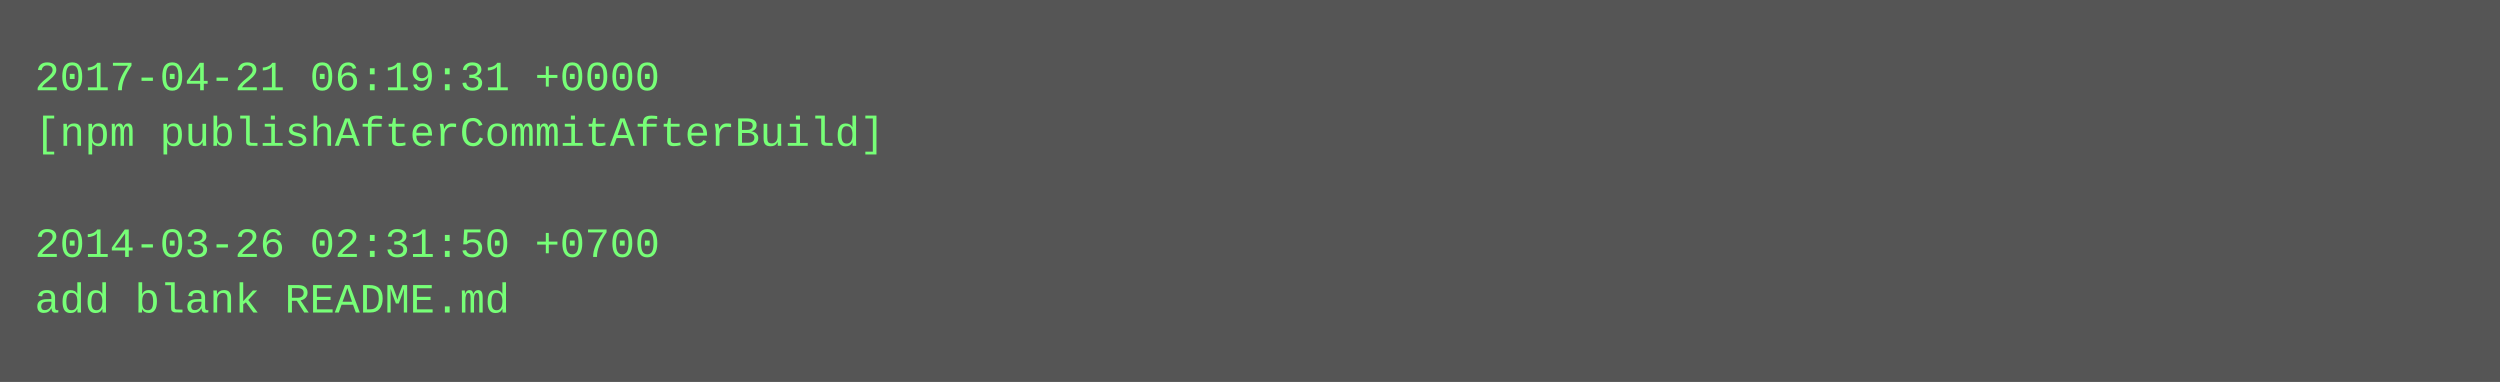
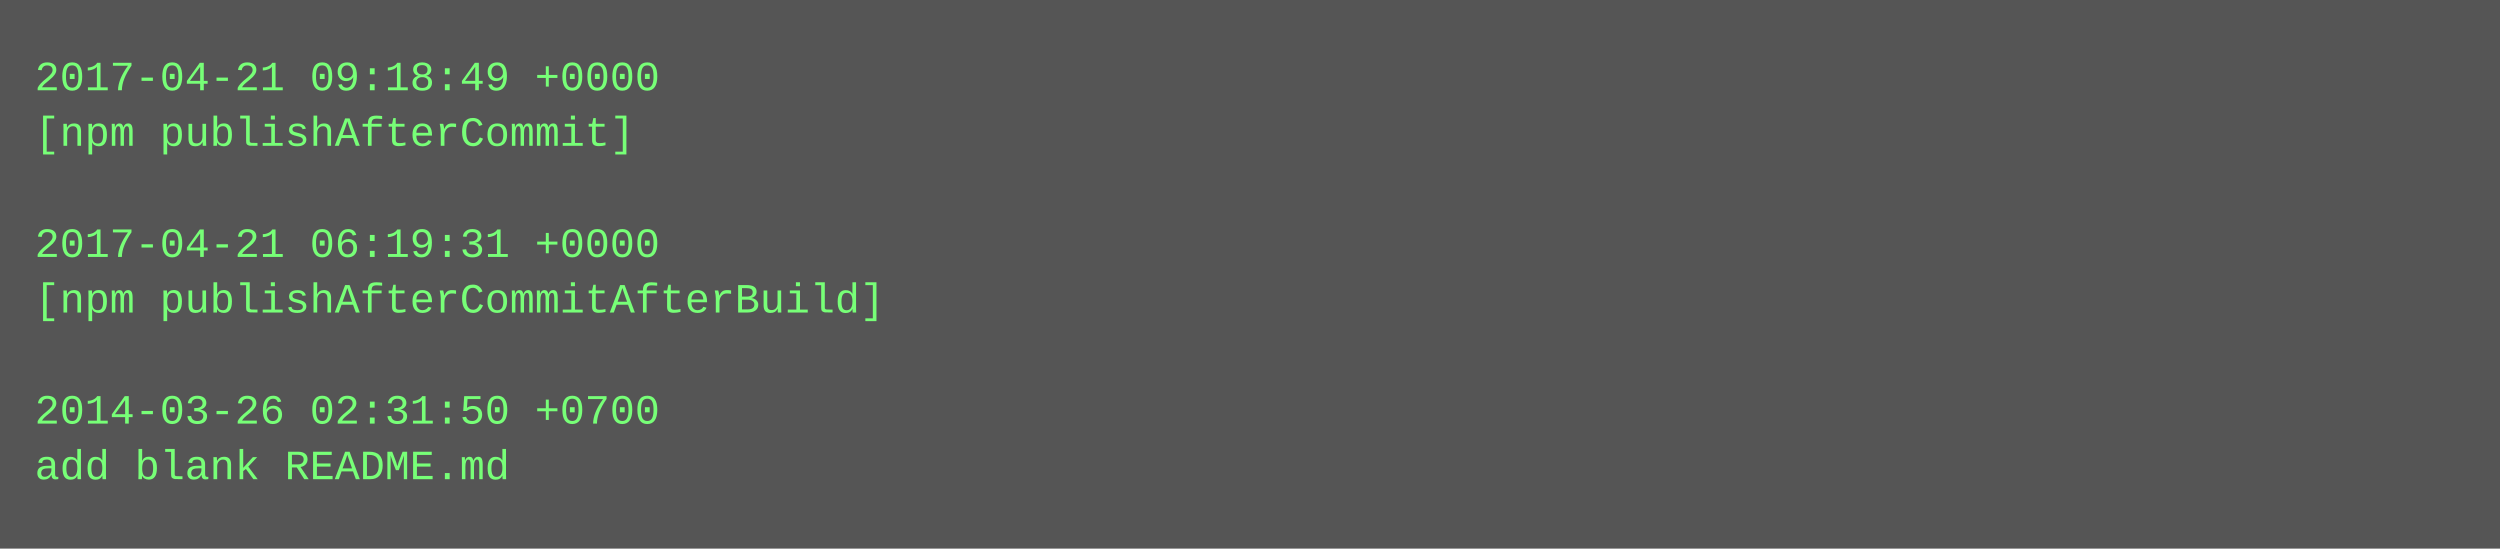
- <svg xmlns="http://www.w3.org/2000/svg" height="110" width="720">
-   <rect height="110" fill="#555" width="720" />
+ <svg xmlns="http://www.w3.org/2000/svg" height="158" width="720">
+   <rect height="158" fill="#555" width="720" />
  <text fill="#7f7" font-family="Courier New" font-size="12" xml:space="preserve">
-     <tspan x="10" y="26">2017-04-21 06:19:31 +0000</tspan>
-     <tspan x="10" y="42">[npm publishAfterCommitAfterBuild]</tspan>
+     <tspan x="10" y="26">2017-04-21 09:18:49 +0000</tspan>
+     <tspan x="10" y="42">[npm publishAfterCommit]</tspan>
    <tspan x="10" y="58" />
-     <tspan x="10" y="74">2014-03-26 02:31:50 +0700</tspan>
-     <tspan x="10" y="90">add blank README.md</tspan>
+     <tspan x="10" y="74">2017-04-21 06:19:31 +0000</tspan>
+     <tspan x="10" y="90">[npm publishAfterCommitAfterBuild]</tspan>
+     <tspan x="10" y="106" />
+     <tspan x="10" y="122">2014-03-26 02:31:50 +0700</tspan>
+     <tspan x="10" y="138">add blank README.md</tspan>
  </text>
</svg>
